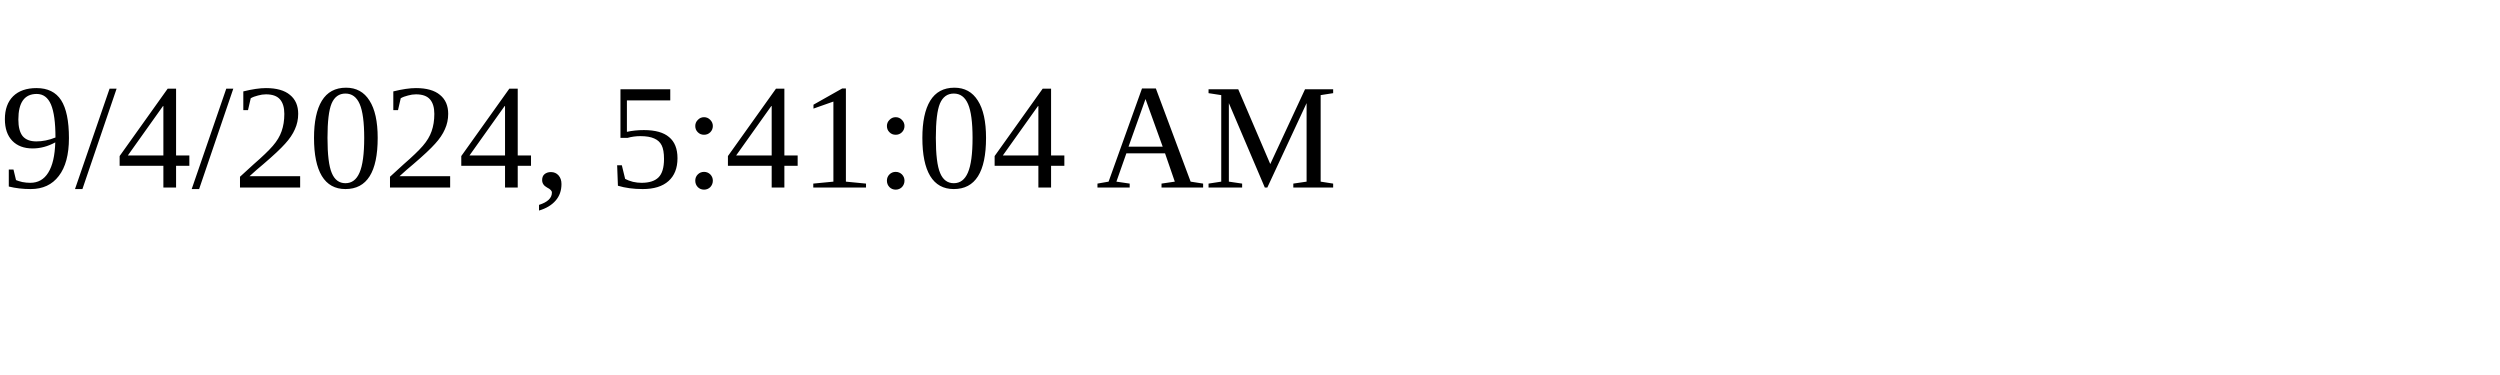
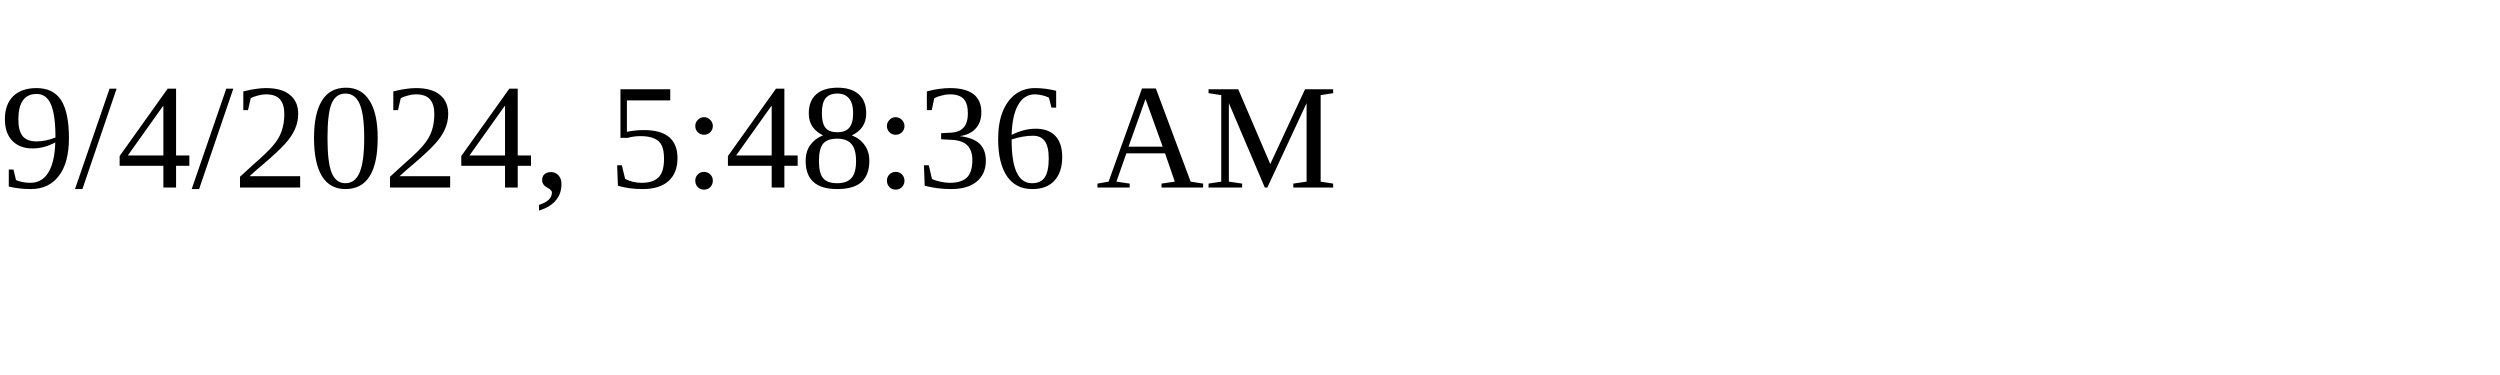
<svg xmlns="http://www.w3.org/2000/svg" height="30" width="200">
-   <text x="0" y="15">9/4/2024, 5:41:04 AM</text>
+   <text x="0" y="15">9/4/2024, 5:48:36 AM</text>
</svg>
